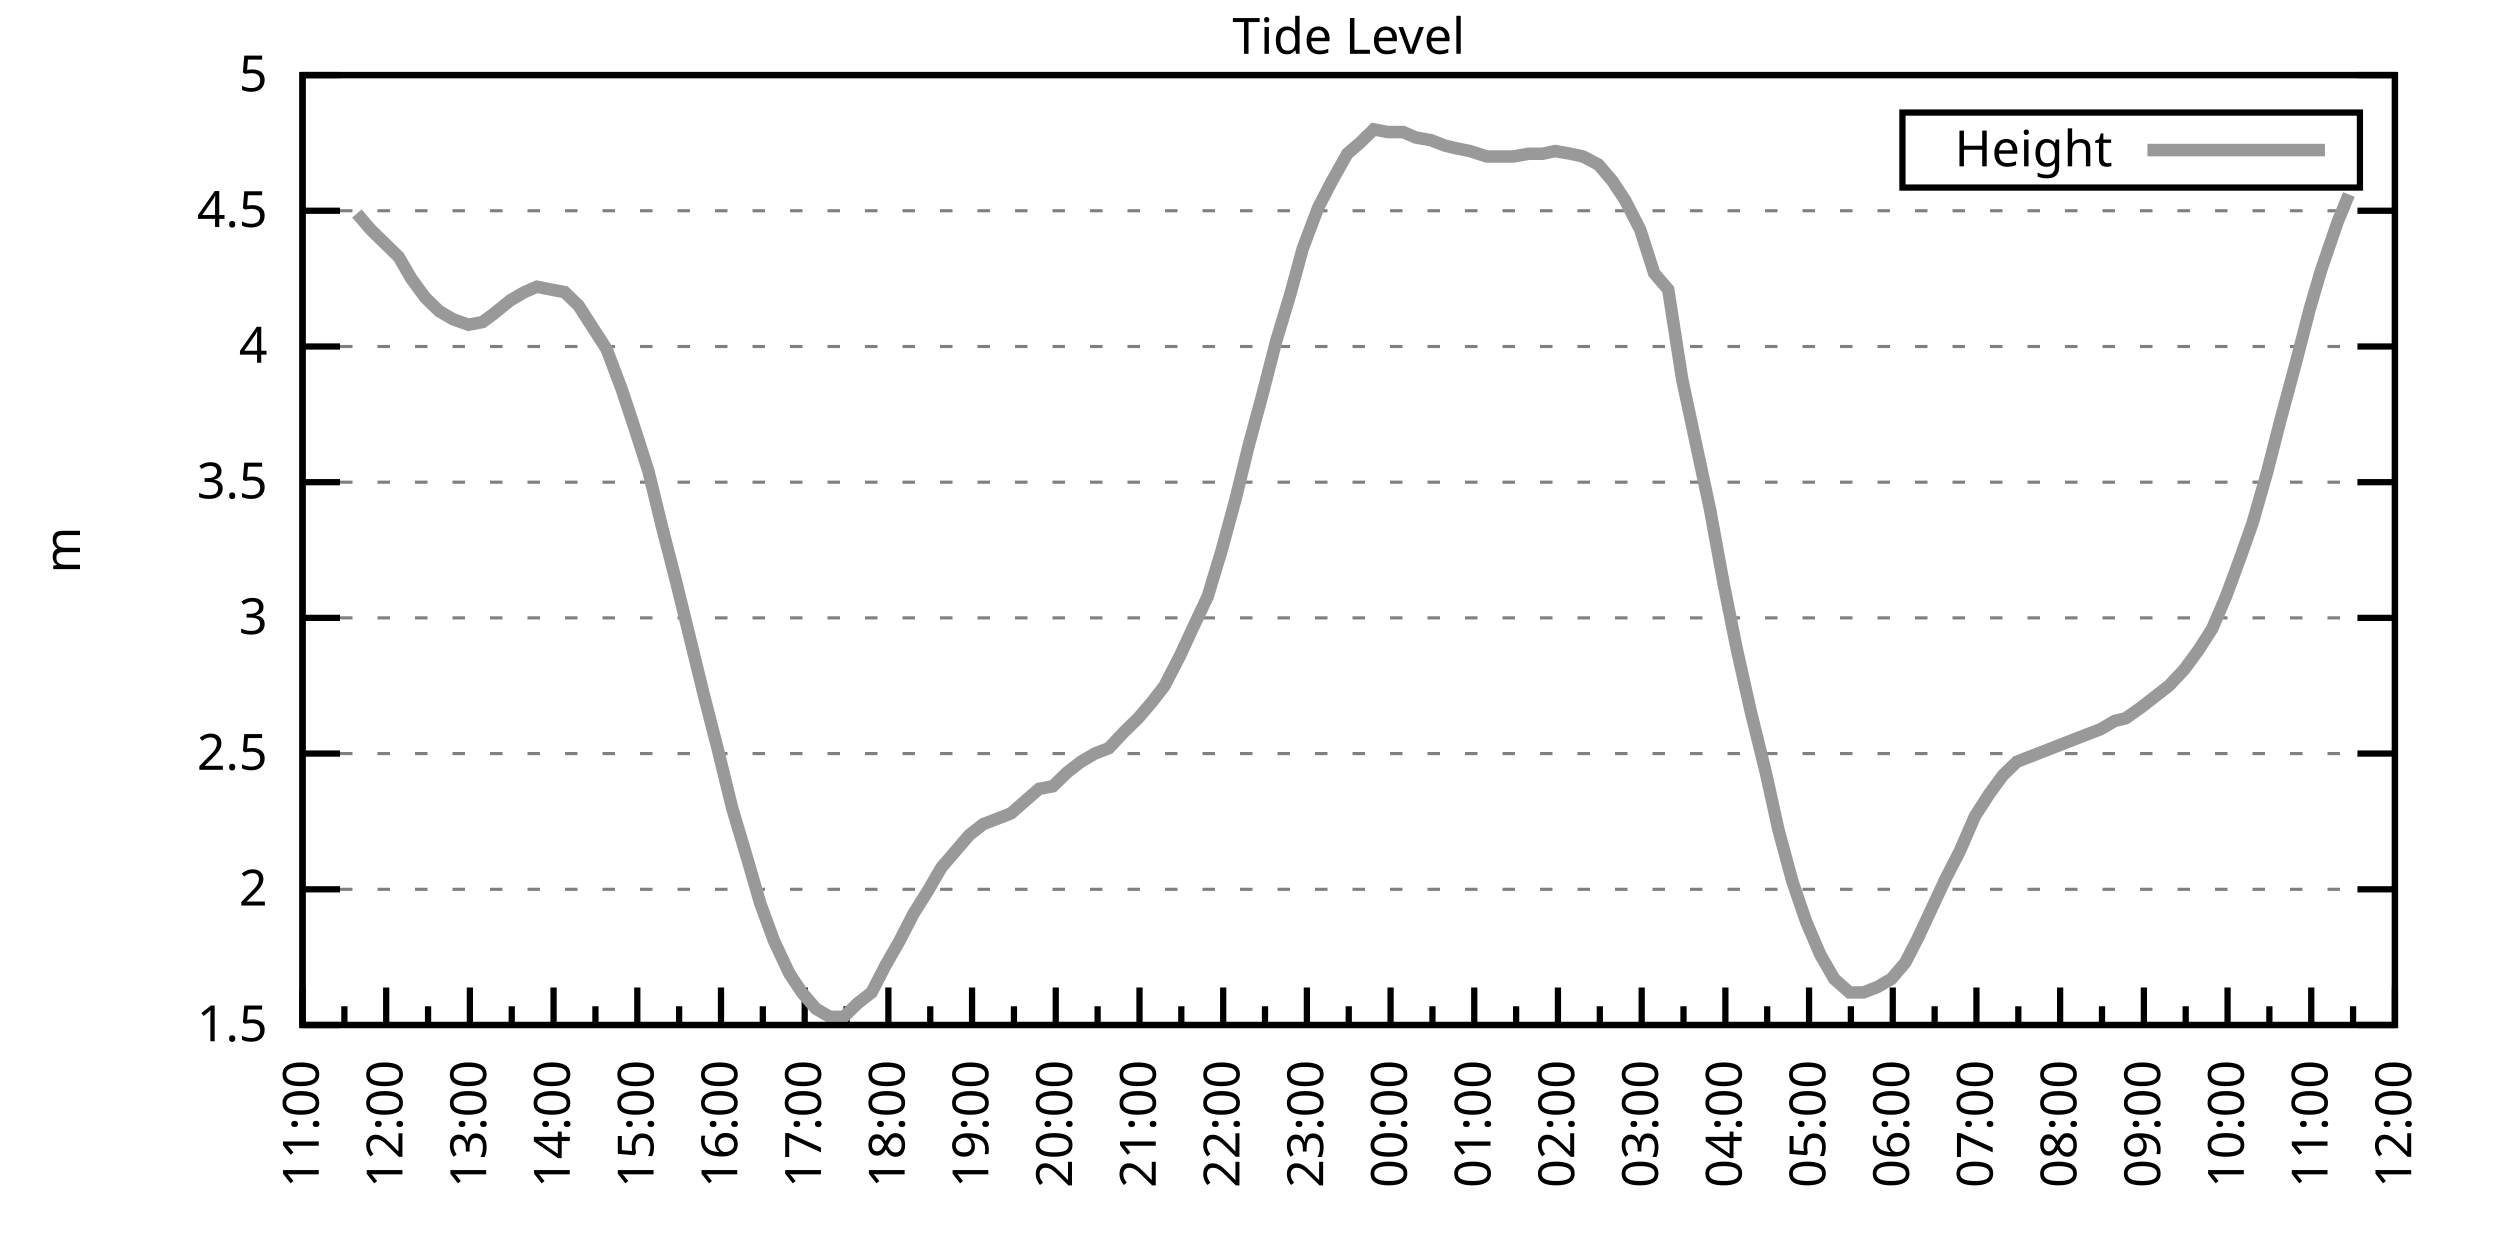
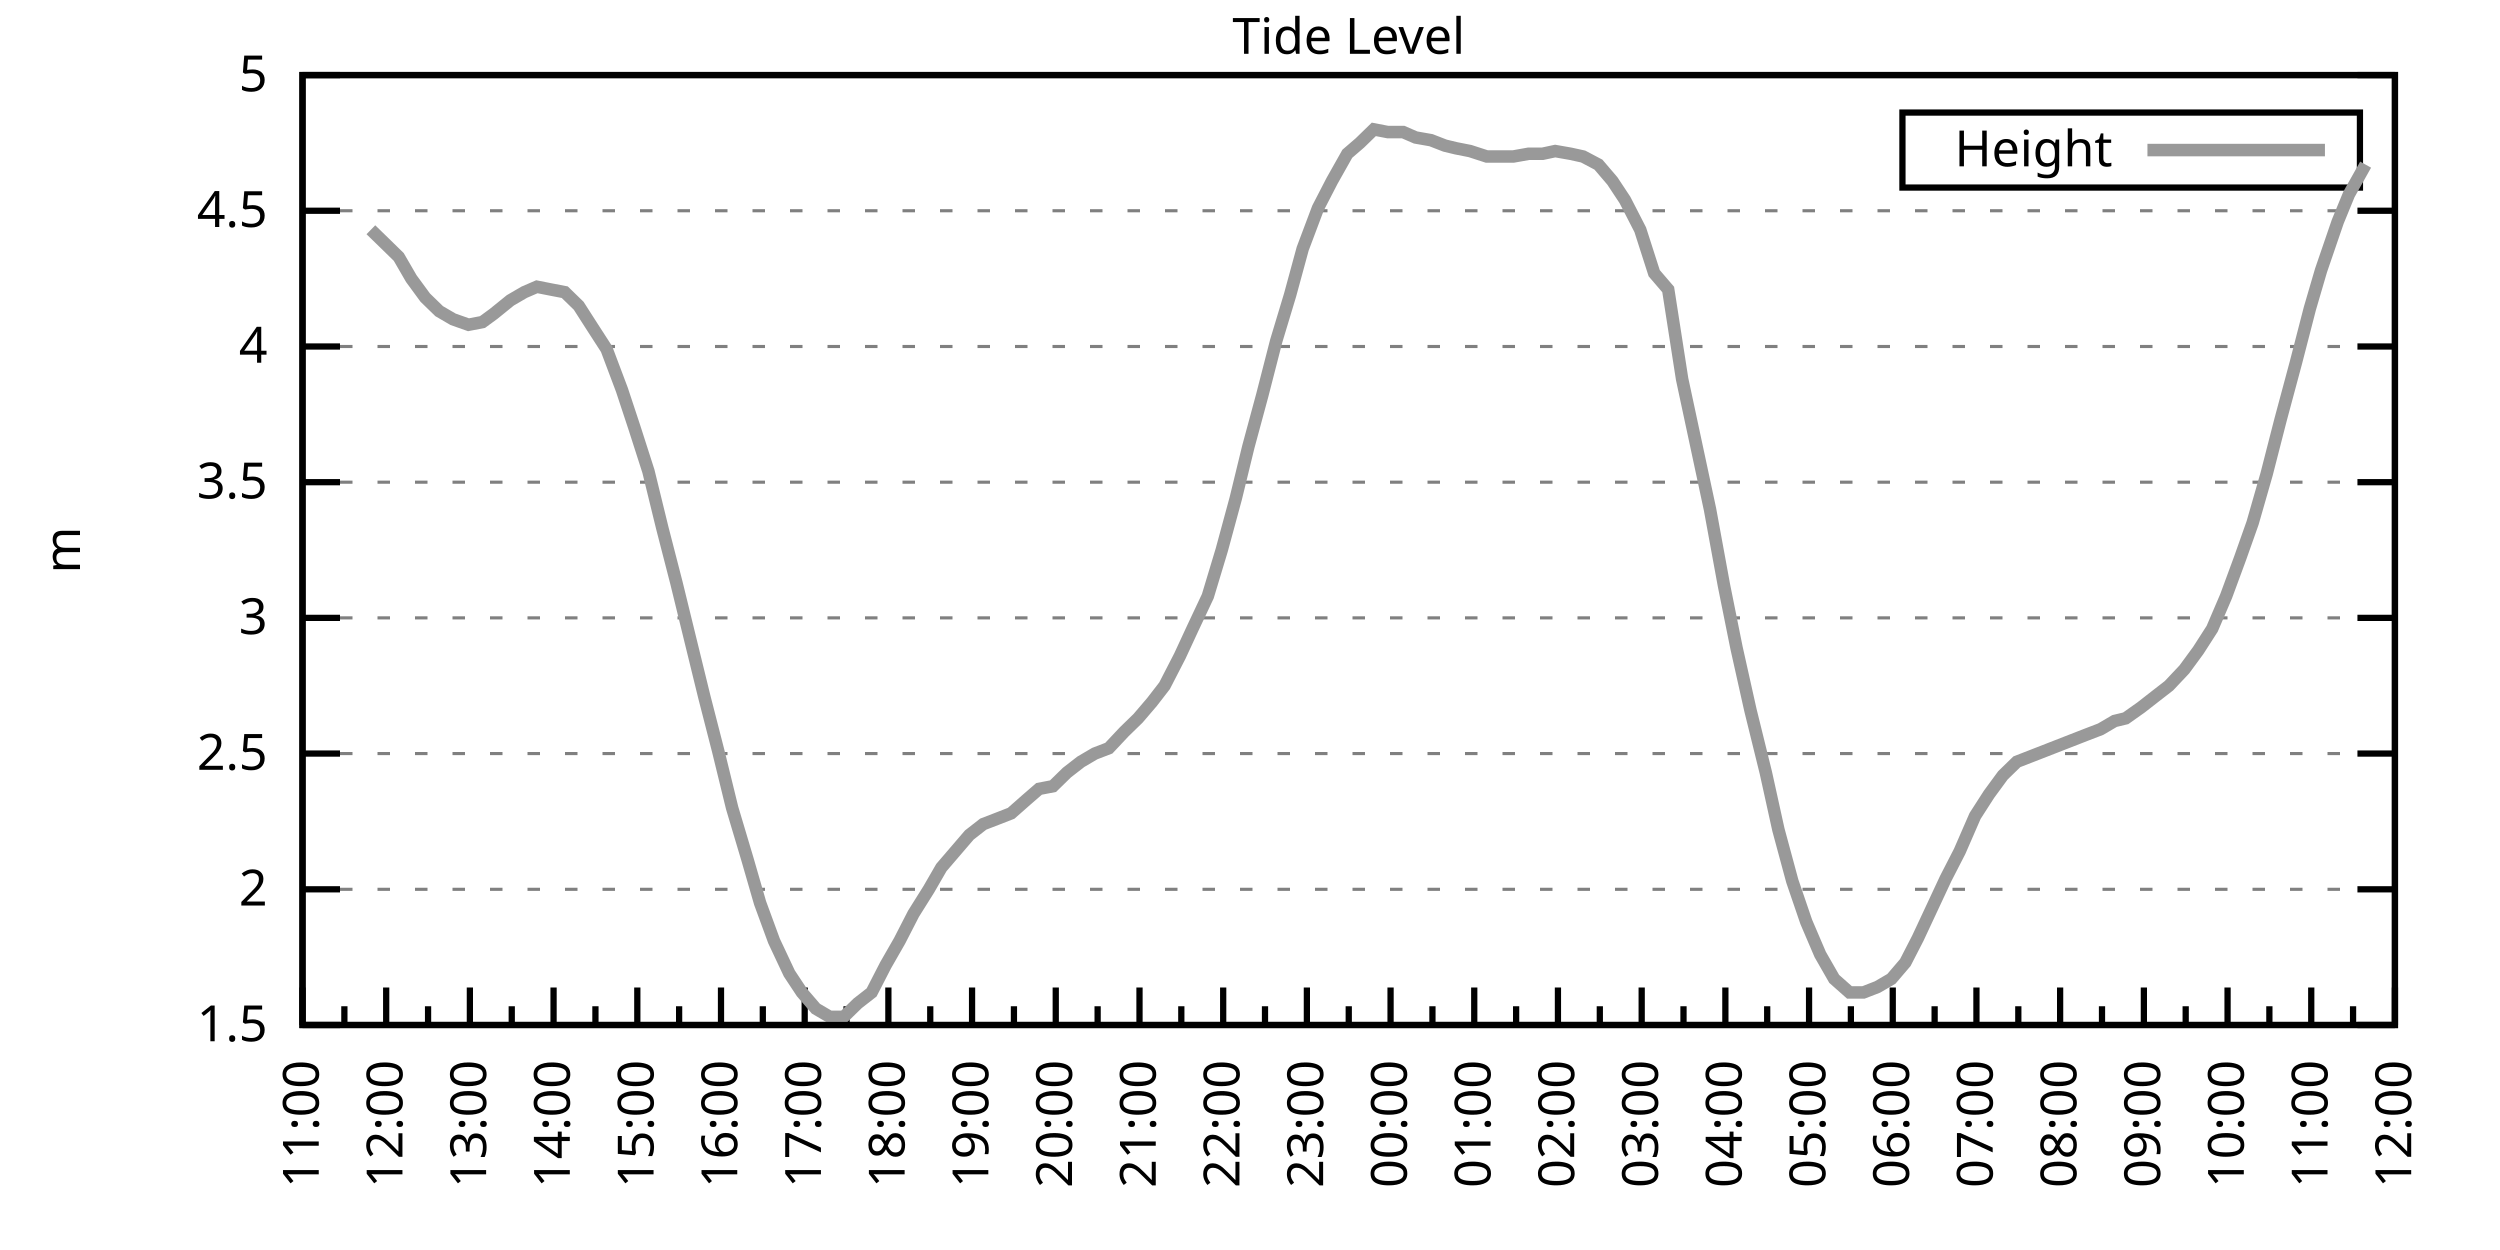
<svg xmlns="http://www.w3.org/2000/svg" xmlns:xlink="http://www.w3.org/1999/xlink" width="400" height="200" viewBox="0 0 400 200">
  <g id="gnuplot_canvas">
    <rect x="0" y="0" width="400" height="200" fill="none" />
    <defs>
      <circle id="gpDot" r="0.5" stroke-width="0.5" stroke="currentColor" />
      <path id="gpPt0" stroke-width="0.333" stroke="currentColor" d="M-1,0 h2 M0,-1 v2" />
      <path id="gpPt1" stroke-width="0.333" stroke="currentColor" d="M-1,-1 L1,1 M1,-1 L-1,1" />
      <path id="gpPt2" stroke-width="0.333" stroke="currentColor" d="M-1,0 L1,0 M0,-1 L0,1 M-1,-1 L1,1 M-1,1 L1,-1" />
      <rect id="gpPt3" stroke-width="0.333" stroke="currentColor" x="-1" y="-1" width="2" height="2" />
      <rect id="gpPt4" stroke-width="0.333" stroke="currentColor" fill="currentColor" x="-1" y="-1" width="2" height="2" />
      <circle id="gpPt5" stroke-width="0.333" stroke="currentColor" cx="0" cy="0" r="1" />
      <use xlink:href="#gpPt5" id="gpPt6" fill="currentColor" stroke="none" />
      <path id="gpPt7" stroke-width="0.333" stroke="currentColor" d="M0,-1.33 L-1.33,0.67 L1.33,0.67 z" />
      <use xlink:href="#gpPt7" id="gpPt8" fill="currentColor" stroke="none" />
      <use xlink:href="#gpPt7" id="gpPt9" stroke="currentColor" transform="rotate(180)" />
      <use xlink:href="#gpPt9" id="gpPt10" fill="currentColor" stroke="none" />
      <use xlink:href="#gpPt3" id="gpPt11" stroke="currentColor" transform="rotate(45)" />
      <use xlink:href="#gpPt11" id="gpPt12" fill="currentColor" stroke="none" />
      <path id="gpPt13" stroke-width="0.333" stroke="currentColor" d="M0,1.330 L1.265,0.411 L0.782,-1.067 L-0.782,-1.076 L-1.265,0.411 z" />
      <use xlink:href="#gpPt13" id="gpPt14" fill="currentColor" stroke="none" />
      <filter id="textbox" filterUnits="objectBoundingBox" x="0" y="0" height="1" width="1">
        <feFlood flood-color="white" flood-opacity="1" result="bgnd" />
        <feComposite in="SourceGraphic" in2="bgnd" operator="atop" />
      </filter>
      <filter id="greybox" filterUnits="objectBoundingBox" x="0" y="0" height="1" width="1">
        <feFlood flood-color="lightgrey" flood-opacity="1" result="grey" />
        <feComposite in="SourceGraphic" in2="grey" operator="atop" />
      </filter>
    </defs>
    <g fill="none" color="white" stroke="currentColor" stroke-width="1.00" stroke-linecap="butt" stroke-linejoin="miter">
</g>
    <g fill="none" color="black" stroke="currentColor" stroke-width="1.00" stroke-linecap="butt" stroke-linejoin="miter">
      <g stroke="none" shape-rendering="crispEdges">
        <polygon fill="rgb(255, 255, 255)" points="48.40,164.00 383.18,164.00 383.18,12.02 48.40,12.02 " />
      </g>
    </g>
    <g fill="none" color="black" stroke="currentColor" stroke-width="1.00" stroke-linecap="butt" stroke-linejoin="miter">
</g>
    <g fill="none" color="black" stroke="black" stroke-width="0.50" stroke-linecap="butt" stroke-linejoin="miter">
</g>
    <g fill="none" color="gray" stroke="currentColor" stroke-width="0.50" stroke-linecap="butt" stroke-linejoin="miter">
      <path stroke="gray" stroke-dasharray="2,4" class="gridline" d="M48.40,164.00 L383.19,164.00  " />
    </g>
    <g fill="none" color="gray" stroke="gray" stroke-width="1.00" stroke-linecap="butt" stroke-linejoin="miter">
</g>
    <g fill="none" color="black" stroke="currentColor" stroke-width="1.00" stroke-linecap="butt" stroke-linejoin="miter">
      <path stroke="black" d="M48.40,164.00 L54.40,164.00 M383.19,164.00 L377.19,164.00  " />
      <g transform="translate(42.80,166.60)" stroke="none" fill="black" font-family="Sans" font-size="8.00" text-anchor="end">
        <text>
          <tspan font-family="Sans"> 1.5</tspan>
        </text>
      </g>
    </g>
    <g fill="none" color="black" stroke="currentColor" stroke-width="1.00" stroke-linecap="butt" stroke-linejoin="miter">
</g>
    <g fill="none" color="black" stroke="black" stroke-width="0.50" stroke-linecap="butt" stroke-linejoin="miter">
</g>
    <g fill="none" color="gray" stroke="currentColor" stroke-width="0.50" stroke-linecap="butt" stroke-linejoin="miter">
      <path stroke="gray" stroke-dasharray="2,4" class="gridline" d="M48.40,142.29 L383.19,142.29  " />
    </g>
    <g fill="none" color="gray" stroke="gray" stroke-width="1.00" stroke-linecap="butt" stroke-linejoin="miter">
</g>
    <g fill="none" color="black" stroke="currentColor" stroke-width="1.00" stroke-linecap="butt" stroke-linejoin="miter">
      <path stroke="black" d="M48.40,142.29 L54.40,142.29 M383.19,142.29 L377.19,142.29  " />
      <g transform="translate(42.80,144.89)" stroke="none" fill="black" font-family="Sans" font-size="8.00" text-anchor="end">
        <text>
          <tspan font-family="Sans"> 2</tspan>
        </text>
      </g>
    </g>
    <g fill="none" color="black" stroke="currentColor" stroke-width="1.00" stroke-linecap="butt" stroke-linejoin="miter">
</g>
    <g fill="none" color="black" stroke="black" stroke-width="0.50" stroke-linecap="butt" stroke-linejoin="miter">
</g>
    <g fill="none" color="gray" stroke="currentColor" stroke-width="0.50" stroke-linecap="butt" stroke-linejoin="miter">
      <path stroke="gray" stroke-dasharray="2,4" class="gridline" d="M48.40,120.57 L383.19,120.57  " />
    </g>
    <g fill="none" color="gray" stroke="gray" stroke-width="1.00" stroke-linecap="butt" stroke-linejoin="miter">
</g>
    <g fill="none" color="black" stroke="currentColor" stroke-width="1.00" stroke-linecap="butt" stroke-linejoin="miter">
      <path stroke="black" d="M48.40,120.57 L54.40,120.57 M383.19,120.57 L377.19,120.57  " />
      <g transform="translate(42.80,123.17)" stroke="none" fill="black" font-family="Sans" font-size="8.00" text-anchor="end">
        <text>
          <tspan font-family="Sans"> 2.5</tspan>
        </text>
      </g>
    </g>
    <g fill="none" color="black" stroke="currentColor" stroke-width="1.00" stroke-linecap="butt" stroke-linejoin="miter">
</g>
    <g fill="none" color="black" stroke="black" stroke-width="0.50" stroke-linecap="butt" stroke-linejoin="miter">
</g>
    <g fill="none" color="gray" stroke="currentColor" stroke-width="0.50" stroke-linecap="butt" stroke-linejoin="miter">
      <path stroke="gray" stroke-dasharray="2,4" class="gridline" d="M48.40,98.86 L383.19,98.86  " />
    </g>
    <g fill="none" color="gray" stroke="gray" stroke-width="1.00" stroke-linecap="butt" stroke-linejoin="miter">
</g>
    <g fill="none" color="black" stroke="currentColor" stroke-width="1.00" stroke-linecap="butt" stroke-linejoin="miter">
      <path stroke="black" d="M48.40,98.86 L54.40,98.86 M383.19,98.86 L377.19,98.86  " />
      <g transform="translate(42.80,101.46)" stroke="none" fill="black" font-family="Sans" font-size="8.00" text-anchor="end">
        <text>
          <tspan font-family="Sans"> 3</tspan>
        </text>
      </g>
    </g>
    <g fill="none" color="black" stroke="currentColor" stroke-width="1.00" stroke-linecap="butt" stroke-linejoin="miter">
</g>
    <g fill="none" color="black" stroke="black" stroke-width="0.50" stroke-linecap="butt" stroke-linejoin="miter">
</g>
    <g fill="none" color="gray" stroke="currentColor" stroke-width="0.50" stroke-linecap="butt" stroke-linejoin="miter">
      <path stroke="gray" stroke-dasharray="2,4" class="gridline" d="M48.40,77.15 L383.19,77.15  " />
    </g>
    <g fill="none" color="gray" stroke="gray" stroke-width="1.00" stroke-linecap="butt" stroke-linejoin="miter">
</g>
    <g fill="none" color="black" stroke="currentColor" stroke-width="1.00" stroke-linecap="butt" stroke-linejoin="miter">
      <path stroke="black" d="M48.40,77.15 L54.40,77.15 M383.19,77.15 L377.19,77.15  " />
      <g transform="translate(42.80,79.75)" stroke="none" fill="black" font-family="Sans" font-size="8.00" text-anchor="end">
        <text>
          <tspan font-family="Sans"> 3.5</tspan>
        </text>
      </g>
    </g>
    <g fill="none" color="black" stroke="currentColor" stroke-width="1.00" stroke-linecap="butt" stroke-linejoin="miter">
</g>
    <g fill="none" color="black" stroke="black" stroke-width="0.50" stroke-linecap="butt" stroke-linejoin="miter">
</g>
    <g fill="none" color="gray" stroke="currentColor" stroke-width="0.50" stroke-linecap="butt" stroke-linejoin="miter">
      <path stroke="gray" stroke-dasharray="2,4" class="gridline" d="M48.40,55.44 L383.19,55.44  " />
    </g>
    <g fill="none" color="gray" stroke="gray" stroke-width="1.00" stroke-linecap="butt" stroke-linejoin="miter">
</g>
    <g fill="none" color="black" stroke="currentColor" stroke-width="1.00" stroke-linecap="butt" stroke-linejoin="miter">
      <path stroke="black" d="M48.40,55.44 L54.40,55.44 M383.19,55.44 L377.19,55.44  " />
      <g transform="translate(42.80,58.04)" stroke="none" fill="black" font-family="Sans" font-size="8.00" text-anchor="end">
        <text>
          <tspan font-family="Sans"> 4</tspan>
        </text>
      </g>
    </g>
    <g fill="none" color="black" stroke="currentColor" stroke-width="1.00" stroke-linecap="butt" stroke-linejoin="miter">
</g>
    <g fill="none" color="black" stroke="black" stroke-width="0.50" stroke-linecap="butt" stroke-linejoin="miter">
</g>
    <g fill="none" color="gray" stroke="currentColor" stroke-width="0.50" stroke-linecap="butt" stroke-linejoin="miter">
      <path stroke="gray" stroke-dasharray="2,4" class="gridline" d="M48.40,33.72 L383.19,33.72  " />
    </g>
    <g fill="none" color="gray" stroke="gray" stroke-width="1.00" stroke-linecap="butt" stroke-linejoin="miter">
</g>
    <g fill="none" color="black" stroke="currentColor" stroke-width="1.00" stroke-linecap="butt" stroke-linejoin="miter">
      <path stroke="black" d="M48.40,33.72 L54.40,33.72 M383.19,33.72 L377.19,33.72  " />
      <g transform="translate(42.80,36.32)" stroke="none" fill="black" font-family="Sans" font-size="8.00" text-anchor="end">
        <text>
          <tspan font-family="Sans"> 4.5</tspan>
        </text>
      </g>
    </g>
    <g fill="none" color="black" stroke="currentColor" stroke-width="1.00" stroke-linecap="butt" stroke-linejoin="miter">
</g>
    <g fill="none" color="black" stroke="black" stroke-width="0.50" stroke-linecap="butt" stroke-linejoin="miter">
</g>
    <g fill="none" color="gray" stroke="currentColor" stroke-width="0.50" stroke-linecap="butt" stroke-linejoin="miter">
      <path stroke="gray" stroke-dasharray="2,4" class="gridline" d="M48.40,12.01 L383.19,12.01  " />
    </g>
    <g fill="none" color="gray" stroke="gray" stroke-width="1.00" stroke-linecap="butt" stroke-linejoin="miter">
</g>
    <g fill="none" color="black" stroke="currentColor" stroke-width="1.00" stroke-linecap="butt" stroke-linejoin="miter">
      <path stroke="black" d="M48.40,12.01 L54.40,12.01 M383.19,12.01 L377.19,12.01  " />
      <g transform="translate(42.80,14.61)" stroke="none" fill="black" font-family="Sans" font-size="8.00" text-anchor="end">
        <text>
          <tspan font-family="Sans"> 5</tspan>
        </text>
      </g>
    </g>
    <g fill="none" color="black" stroke="currentColor" stroke-width="1.00" stroke-linecap="butt" stroke-linejoin="miter">
      <path stroke="black" d="M48.40,164.00 L48.40,158.00  " />
      <g transform="translate(51.00,169.60) rotate(270)" stroke="none" fill="black" font-family="Sans" font-size="8.00" text-anchor="end">
        <text>
          <tspan font-family="Sans">11:00</tspan>
        </text>
      </g>
    </g>
    <g fill="none" color="black" stroke="currentColor" stroke-width="1.00" stroke-linecap="butt" stroke-linejoin="miter">
      <path stroke="black" d="M55.10,164.00 L55.10,161.00 M61.79,164.00 L61.79,158.00  " />
      <g transform="translate(64.39,169.60) rotate(270)" stroke="none" fill="black" font-family="Sans" font-size="8.00" text-anchor="end">
        <text>
          <tspan font-family="Sans">12:00</tspan>
        </text>
      </g>
    </g>
    <g fill="none" color="black" stroke="currentColor" stroke-width="1.00" stroke-linecap="butt" stroke-linejoin="miter">
      <path stroke="black" d="M68.49,164.00 L68.49,161.00 M75.18,164.00 L75.18,158.00  " />
      <g transform="translate(77.78,169.60) rotate(270)" stroke="none" fill="black" font-family="Sans" font-size="8.00" text-anchor="end">
        <text>
          <tspan font-family="Sans">13:00</tspan>
        </text>
      </g>
    </g>
    <g fill="none" color="black" stroke="currentColor" stroke-width="1.00" stroke-linecap="butt" stroke-linejoin="miter">
      <path stroke="black" d="M81.88,164.00 L81.88,161.00 M88.57,164.00 L88.57,158.00  " />
      <g transform="translate(91.17,169.60) rotate(270)" stroke="none" fill="black" font-family="Sans" font-size="8.00" text-anchor="end">
        <text>
          <tspan font-family="Sans">14:00</tspan>
        </text>
      </g>
    </g>
    <g fill="none" color="black" stroke="currentColor" stroke-width="1.00" stroke-linecap="butt" stroke-linejoin="miter">
      <path stroke="black" d="M95.27,164.00 L95.27,161.00 M101.97,164.00 L101.97,158.00  " />
      <g transform="translate(104.57,169.60) rotate(270)" stroke="none" fill="black" font-family="Sans" font-size="8.00" text-anchor="end">
        <text>
          <tspan font-family="Sans">15:00</tspan>
        </text>
      </g>
    </g>
    <g fill="none" color="black" stroke="currentColor" stroke-width="1.00" stroke-linecap="butt" stroke-linejoin="miter">
      <path stroke="black" d="M108.66,164.00 L108.66,161.00 M115.36,164.00 L115.36,158.00  " />
      <g transform="translate(117.96,169.60) rotate(270)" stroke="none" fill="black" font-family="Sans" font-size="8.00" text-anchor="end">
        <text>
          <tspan font-family="Sans">16:00</tspan>
        </text>
      </g>
    </g>
    <g fill="none" color="black" stroke="currentColor" stroke-width="1.00" stroke-linecap="butt" stroke-linejoin="miter">
      <path stroke="black" d="M122.05,164.00 L122.05,161.00 M128.75,164.00 L128.75,158.00  " />
      <g transform="translate(131.35,169.60) rotate(270)" stroke="none" fill="black" font-family="Sans" font-size="8.00" text-anchor="end">
        <text>
          <tspan font-family="Sans">17:00</tspan>
        </text>
      </g>
    </g>
    <g fill="none" color="black" stroke="currentColor" stroke-width="1.00" stroke-linecap="butt" stroke-linejoin="miter">
      <path stroke="black" d="M135.45,164.00 L135.45,161.00 M142.14,164.00 L142.14,158.00  " />
      <g transform="translate(144.74,169.60) rotate(270)" stroke="none" fill="black" font-family="Sans" font-size="8.00" text-anchor="end">
        <text>
          <tspan font-family="Sans">18:00</tspan>
        </text>
      </g>
    </g>
    <g fill="none" color="black" stroke="currentColor" stroke-width="1.00" stroke-linecap="butt" stroke-linejoin="miter">
      <path stroke="black" d="M148.84,164.00 L148.84,161.00 M155.53,164.00 L155.53,158.00  " />
      <g transform="translate(158.13,169.60) rotate(270)" stroke="none" fill="black" font-family="Sans" font-size="8.00" text-anchor="end">
        <text>
          <tspan font-family="Sans">19:00</tspan>
        </text>
      </g>
    </g>
    <g fill="none" color="black" stroke="currentColor" stroke-width="1.00" stroke-linecap="butt" stroke-linejoin="miter">
      <path stroke="black" d="M162.23,164.00 L162.23,161.00 M168.92,164.00 L168.92,158.00  " />
      <g transform="translate(171.52,169.60) rotate(270)" stroke="none" fill="black" font-family="Sans" font-size="8.00" text-anchor="end">
        <text>
          <tspan font-family="Sans">20:00</tspan>
        </text>
      </g>
    </g>
    <g fill="none" color="black" stroke="currentColor" stroke-width="1.00" stroke-linecap="butt" stroke-linejoin="miter">
      <path stroke="black" d="M175.62,164.00 L175.62,161.00 M182.32,164.00 L182.32,158.00  " />
      <g transform="translate(184.92,169.60) rotate(270)" stroke="none" fill="black" font-family="Sans" font-size="8.00" text-anchor="end">
        <text>
          <tspan font-family="Sans">21:00</tspan>
        </text>
      </g>
    </g>
    <g fill="none" color="black" stroke="currentColor" stroke-width="1.00" stroke-linecap="butt" stroke-linejoin="miter">
      <path stroke="black" d="M189.01,164.00 L189.01,161.00 M195.71,164.00 L195.71,158.00  " />
      <g transform="translate(198.31,169.60) rotate(270)" stroke="none" fill="black" font-family="Sans" font-size="8.00" text-anchor="end">
        <text>
          <tspan font-family="Sans">22:00</tspan>
        </text>
      </g>
    </g>
    <g fill="none" color="black" stroke="currentColor" stroke-width="1.00" stroke-linecap="butt" stroke-linejoin="miter">
      <path stroke="black" d="M202.40,164.00 L202.40,161.00 M209.10,164.00 L209.10,158.00  " />
      <g transform="translate(211.70,169.60) rotate(270)" stroke="none" fill="black" font-family="Sans" font-size="8.00" text-anchor="end">
        <text>
          <tspan font-family="Sans">23:00</tspan>
        </text>
      </g>
    </g>
    <g fill="none" color="black" stroke="currentColor" stroke-width="1.00" stroke-linecap="butt" stroke-linejoin="miter">
      <path stroke="black" d="M215.80,164.00 L215.80,161.00 M222.49,164.00 L222.49,158.00  " />
      <g transform="translate(225.09,169.60) rotate(270)" stroke="none" fill="black" font-family="Sans" font-size="8.00" text-anchor="end">
        <text>
          <tspan font-family="Sans">00:00</tspan>
        </text>
      </g>
    </g>
    <g fill="none" color="black" stroke="currentColor" stroke-width="1.00" stroke-linecap="butt" stroke-linejoin="miter">
      <path stroke="black" d="M229.19,164.00 L229.19,161.00 M235.88,164.00 L235.88,158.00  " />
      <g transform="translate(238.48,169.60) rotate(270)" stroke="none" fill="black" font-family="Sans" font-size="8.00" text-anchor="end">
        <text>
          <tspan font-family="Sans">01:00</tspan>
        </text>
      </g>
    </g>
    <g fill="none" color="black" stroke="currentColor" stroke-width="1.00" stroke-linecap="butt" stroke-linejoin="miter">
      <path stroke="black" d="M242.58,164.00 L242.58,161.00 M249.27,164.00 L249.27,158.00  " />
      <g transform="translate(251.87,169.60) rotate(270)" stroke="none" fill="black" font-family="Sans" font-size="8.00" text-anchor="end">
        <text>
          <tspan font-family="Sans">02:00</tspan>
        </text>
      </g>
    </g>
    <g fill="none" color="black" stroke="currentColor" stroke-width="1.00" stroke-linecap="butt" stroke-linejoin="miter">
      <path stroke="black" d="M255.97,164.00 L255.97,161.00 M262.67,164.00 L262.67,158.00  " />
      <g transform="translate(265.27,169.60) rotate(270)" stroke="none" fill="black" font-family="Sans" font-size="8.00" text-anchor="end">
        <text>
          <tspan font-family="Sans">03:00</tspan>
        </text>
      </g>
    </g>
    <g fill="none" color="black" stroke="currentColor" stroke-width="1.00" stroke-linecap="butt" stroke-linejoin="miter">
      <path stroke="black" d="M269.36,164.00 L269.36,161.00 M276.06,164.00 L276.06,158.00  " />
      <g transform="translate(278.66,169.60) rotate(270)" stroke="none" fill="black" font-family="Sans" font-size="8.00" text-anchor="end">
        <text>
          <tspan font-family="Sans">04:00</tspan>
        </text>
      </g>
    </g>
    <g fill="none" color="black" stroke="currentColor" stroke-width="1.00" stroke-linecap="butt" stroke-linejoin="miter">
      <path stroke="black" d="M282.75,164.00 L282.75,161.00 M289.45,164.00 L289.45,158.00  " />
      <g transform="translate(292.05,169.60) rotate(270)" stroke="none" fill="black" font-family="Sans" font-size="8.00" text-anchor="end">
        <text>
          <tspan font-family="Sans">05:00</tspan>
        </text>
      </g>
    </g>
    <g fill="none" color="black" stroke="currentColor" stroke-width="1.00" stroke-linecap="butt" stroke-linejoin="miter">
      <path stroke="black" d="M296.14,164.00 L296.14,161.00 M302.84,164.00 L302.84,158.00  " />
      <g transform="translate(305.44,169.60) rotate(270)" stroke="none" fill="black" font-family="Sans" font-size="8.00" text-anchor="end">
        <text>
          <tspan font-family="Sans">06:00</tspan>
        </text>
      </g>
    </g>
    <g fill="none" color="black" stroke="currentColor" stroke-width="1.00" stroke-linecap="butt" stroke-linejoin="miter">
      <path stroke="black" d="M309.54,164.00 L309.54,161.00 M316.23,164.00 L316.23,158.00  " />
      <g transform="translate(318.83,169.60) rotate(270)" stroke="none" fill="black" font-family="Sans" font-size="8.00" text-anchor="end">
        <text>
          <tspan font-family="Sans">07:00</tspan>
        </text>
      </g>
    </g>
    <g fill="none" color="black" stroke="currentColor" stroke-width="1.00" stroke-linecap="butt" stroke-linejoin="miter">
      <path stroke="black" d="M322.93,164.00 L322.93,161.00 M329.62,164.00 L329.62,158.00  " />
      <g transform="translate(332.22,169.60) rotate(270)" stroke="none" fill="black" font-family="Sans" font-size="8.00" text-anchor="end">
        <text>
          <tspan font-family="Sans">08:00</tspan>
        </text>
      </g>
    </g>
    <g fill="none" color="black" stroke="currentColor" stroke-width="1.00" stroke-linecap="butt" stroke-linejoin="miter">
      <path stroke="black" d="M336.32,164.00 L336.32,161.00 M343.02,164.00 L343.02,158.00  " />
      <g transform="translate(345.62,169.60) rotate(270)" stroke="none" fill="black" font-family="Sans" font-size="8.00" text-anchor="end">
        <text>
          <tspan font-family="Sans">09:00</tspan>
        </text>
      </g>
    </g>
    <g fill="none" color="black" stroke="currentColor" stroke-width="1.00" stroke-linecap="butt" stroke-linejoin="miter">
      <path stroke="black" d="M349.71,164.00 L349.71,161.00 M356.41,164.00 L356.41,158.00  " />
      <g transform="translate(359.01,169.60) rotate(270)" stroke="none" fill="black" font-family="Sans" font-size="8.00" text-anchor="end">
        <text>
          <tspan font-family="Sans">10:00</tspan>
        </text>
      </g>
    </g>
    <g fill="none" color="black" stroke="currentColor" stroke-width="1.00" stroke-linecap="butt" stroke-linejoin="miter">
      <path stroke="black" d="M363.10,164.00 L363.10,161.00 M369.80,164.00 L369.80,158.00  " />
      <g transform="translate(372.40,169.60) rotate(270)" stroke="none" fill="black" font-family="Sans" font-size="8.00" text-anchor="end">
        <text>
          <tspan font-family="Sans">11:00</tspan>
        </text>
      </g>
    </g>
    <g fill="none" color="black" stroke="currentColor" stroke-width="1.00" stroke-linecap="butt" stroke-linejoin="miter">
      <path stroke="black" d="M376.49,164.00 L376.49,161.00 M383.19,164.00 L383.19,158.00  " />
      <g transform="translate(385.79,169.60) rotate(270)" stroke="none" fill="black" font-family="Sans" font-size="8.00" text-anchor="end">
        <text>
          <tspan font-family="Sans">12:00</tspan>
        </text>
      </g>
    </g>
    <g fill="none" color="black" stroke="currentColor" stroke-width="1.00" stroke-linecap="butt" stroke-linejoin="miter">
</g>
    <g fill="none" color="black" stroke="currentColor" stroke-width="1.00" stroke-linecap="butt" stroke-linejoin="miter">
      <path stroke="black" d="M48.40,12.01 L48.40,164.00 L383.19,164.00 L383.19,12.01 L48.40,12.01 Z  " />
    </g>
    <g fill="none" color="black" stroke="currentColor" stroke-width="1.00" stroke-linecap="butt" stroke-linejoin="miter">
      <g transform="translate(12.80,88.01) rotate(270)" stroke="none" fill="black" font-family="Sans" font-size="8.00" text-anchor="middle">
        <text>
          <tspan font-family="Sans">m</tspan>
        </text>
      </g>
    </g>
    <g fill="none" color="black" stroke="currentColor" stroke-width="1.00" stroke-linecap="butt" stroke-linejoin="miter">
</g>
    <g fill="none" color="black" stroke="currentColor" stroke-width="1.00" stroke-linecap="butt" stroke-linejoin="miter">
      <path stroke="black" d="M304.39,30.01 L304.39,18.01 L377.59,18.01 L377.59,30.01 L304.39,30.01 Z  " />
    </g>
    <g id="Tide_level_plot_1">
      <g fill="none" color="white" stroke="black" stroke-width="2.00" stroke-linecap="butt" stroke-linejoin="miter">
</g>
      <g fill="none" color="black" stroke="currentColor" stroke-width="2.00" stroke-linecap="butt" stroke-linejoin="miter">
        <g transform="translate(337.99,26.61)" stroke="none" fill="black" font-family="Sans" font-size="8.00" text-anchor="end">
          <text>
            <tspan font-family="Sans">Height</tspan>
          </text>
        </g>
      </g>
      <g fill="none" color="black" stroke="currentColor" stroke-width="2.00" stroke-linecap="butt" stroke-linejoin="miter">
-         <path stroke="rgb(153, 153, 153)" d="M343.59,24.01 L371.99,24.01 M57.10,34.16 L59.34,36.76 L61.57,38.93 L63.80,41.11 L65.81,44.58 L68.04,47.62   L70.27,49.79 L72.50,51.09 L74.96,51.96 L77.19,51.53 L78.98,50.22 L81.66,48.05 L83.89,46.75 L85.90,45.88   L88.13,46.32 L90.36,46.75 L92.59,48.92 L94.82,52.40 L97.06,55.87 L99.51,62.38 L101.52,68.46 L103.75,75.41   L105.98,84.53 L108.22,93.22 L110.45,102.34 L112.68,111.45 L114.91,120.14 L117.14,129.26 L119.60,137.51 L121.61,144.46   L123.84,150.54 L126.29,155.75 L128.30,158.79 L130.54,161.39 L132.77,162.70 L135.00,162.70 L137.23,160.53 L139.46,158.79   L141.69,154.45 L143.93,150.54 L146.16,146.20 L148.61,142.29 L150.62,138.81 L152.85,136.21 L155.09,133.60 L157.32,131.86   L159.55,131.00 L161.78,130.13 L164.24,127.96 L166.25,126.22 L168.48,125.79 L170.71,123.61 L172.94,121.88 L175.17,120.57   L177.41,119.71 L179.86,117.10 L182.09,114.93 L184.32,112.32 L186.33,109.72 L188.79,104.94 L190.80,100.60 L193.25,95.39   L195.48,88.00 L197.72,79.75 L199.73,71.50 L201.96,63.25 L204.19,54.57 L206.42,47.18 L208.43,39.80 L210.88,33.29   L213.12,28.95 L215.57,24.60 L217.58,22.87 L219.81,20.70 L222.04,21.13 L224.50,21.13 L226.51,22.00 L228.96,22.43   L231.20,23.30 L232.98,23.73 L235.21,24.17 L237.89,25.04 L240.12,25.04 L242.13,25.04 L244.59,24.60 L246.82,24.60   L248.83,24.17 L251.28,24.60 L253.29,25.04 L255.75,26.34 L257.98,28.95 L259.99,31.99 L262.44,36.76 L264.67,43.71   L266.91,46.32 L269.14,60.65 L271.37,71.07 L273.60,81.49 L275.83,93.65 L277.84,103.64 L280.07,113.63 L282.53,123.61   L284.54,132.73 L286.77,140.98 L289.00,147.50 L291.23,152.71 L293.47,156.62 L295.92,158.79 L298.15,158.79 L300.39,157.92   L302.62,156.62 L304.85,154.01 L306.86,150.10 L309.09,145.33 L311.32,140.55 L313.55,136.21 L316.01,130.56 L318.24,127.09   L320.47,124.05 L322.70,121.88 L324.94,121.01 L327.17,120.14 L329.40,119.27 L331.63,118.40 L333.86,117.53 L336.10,116.67   L338.33,115.36 L340.11,114.93 L342.57,113.19 L344.80,111.45 L347.03,109.72 L349.49,107.11 L351.72,104.07 L353.95,100.60   L356.18,95.39 L358.42,89.31 L360.42,83.66 L362.66,75.85 L364.89,67.16 L367.34,58.04 L369.58,49.36 L371.36,43.28   L374.04,35.46 L375.82,31.12  " />
+         <path stroke="rgb(153, 153, 153)" d="M343.59,24.01 L371.99,24.01 M59.34,36.76 L61.57,38.93 L63.80,41.11 L65.81,44.58 L68.04,47.62 L70.27,49.79   L72.50,51.09 L74.96,51.96 L77.19,51.53 L78.98,50.22 L81.66,48.05 L83.89,46.75 L85.90,45.88 L88.13,46.32   L90.36,46.75 L92.59,48.92 L94.82,52.40 L97.06,55.87 L99.51,62.38 L101.52,68.46 L103.75,75.41 L105.98,84.53   L108.22,93.22 L110.45,102.34 L112.68,111.45 L114.91,120.14 L117.14,129.26 L119.60,137.51 L121.61,144.46 L123.84,150.54   L126.29,155.75 L128.30,158.79 L130.54,161.39 L132.77,162.70 L135.00,162.70 L137.23,160.53 L139.46,158.79 L141.69,154.45   L143.93,150.54 L146.16,146.20 L148.61,142.29 L150.62,138.81 L152.85,136.21 L155.09,133.60 L157.32,131.86 L159.55,131.00   L161.78,130.13 L164.24,127.96 L166.25,126.22 L168.48,125.79 L170.71,123.61 L172.94,121.88 L175.17,120.57 L177.41,119.71   L179.86,117.10 L182.09,114.93 L184.32,112.32 L186.33,109.72 L188.79,104.94 L190.80,100.60 L193.25,95.39 L195.48,88.00   L197.72,79.75 L199.73,71.50 L201.96,63.25 L204.19,54.57 L206.42,47.18 L208.43,39.80 L210.88,33.29 L213.12,28.95   L215.57,24.60 L217.58,22.87 L219.81,20.70 L222.04,21.13 L224.50,21.13 L226.51,22.00 L228.96,22.43 L231.20,23.30   L232.98,23.73 L235.21,24.17 L237.89,25.04 L240.12,25.04 L242.13,25.04 L244.59,24.60 L246.82,24.60 L248.83,24.17   L251.28,24.60 L253.29,25.04 L255.75,26.34 L257.98,28.95 L259.99,31.99 L262.44,36.76 L264.67,43.71 L266.91,46.32   L269.14,60.65 L271.37,71.07 L273.60,81.49 L275.83,93.65 L277.84,103.64 L280.07,113.63 L282.53,123.61 L284.54,132.73   L286.77,140.98 L289.00,147.50 L291.23,152.71 L293.47,156.62 L295.92,158.79 L298.15,158.79 L300.39,157.92 L302.62,156.62   L304.85,154.01 L306.86,150.10 L309.09,145.33 L311.32,140.55 L313.55,136.21 L316.01,130.56 L318.24,127.09 L320.47,124.05   L322.70,121.88 L324.94,121.01 L327.17,120.14 L329.40,119.27 L331.63,118.40 L333.86,117.53 L336.10,116.67 L338.33,115.36   L340.11,114.93 L342.57,113.19 L344.80,111.45 L347.03,109.72 L349.49,107.11 L351.72,104.07 L353.95,100.60 L356.18,95.39   L358.42,89.31 L360.42,83.66 L362.66,75.85 L364.89,67.16 L367.34,58.04 L369.58,49.36 L371.36,43.28 L374.04,35.46   L375.82,31.12 L378.50,26.34  " />
      </g>
    </g>
    <g fill="none" color="black" stroke="currentColor" stroke-width="2.00" stroke-linecap="butt" stroke-linejoin="miter">
</g>
    <g fill="none" color="black" stroke="black" stroke-width="1.00" stroke-linecap="butt" stroke-linejoin="miter">
</g>
    <g fill="none" color="black" stroke="currentColor" stroke-width="1.00" stroke-linecap="butt" stroke-linejoin="miter">
      <path stroke="black" d="M48.40,12.01 L48.40,164.00 L383.19,164.00 L383.19,12.01 L48.40,12.01 Z  " />
    </g>
    <g fill="none" color="black" stroke="currentColor" stroke-width="1.00" stroke-linecap="butt" stroke-linejoin="miter">
      <g transform="translate(215.79,8.61)" stroke="none" fill="black" font-family="Sans" font-size="8.00" text-anchor="middle">
        <text>
          <tspan font-family="Sans">Tide Level</tspan>
        </text>
      </g>
    </g>
    <g fill="none" color="black" stroke="currentColor" stroke-width="1.00" stroke-linecap="butt" stroke-linejoin="miter">
</g>
  </g>
</svg>
